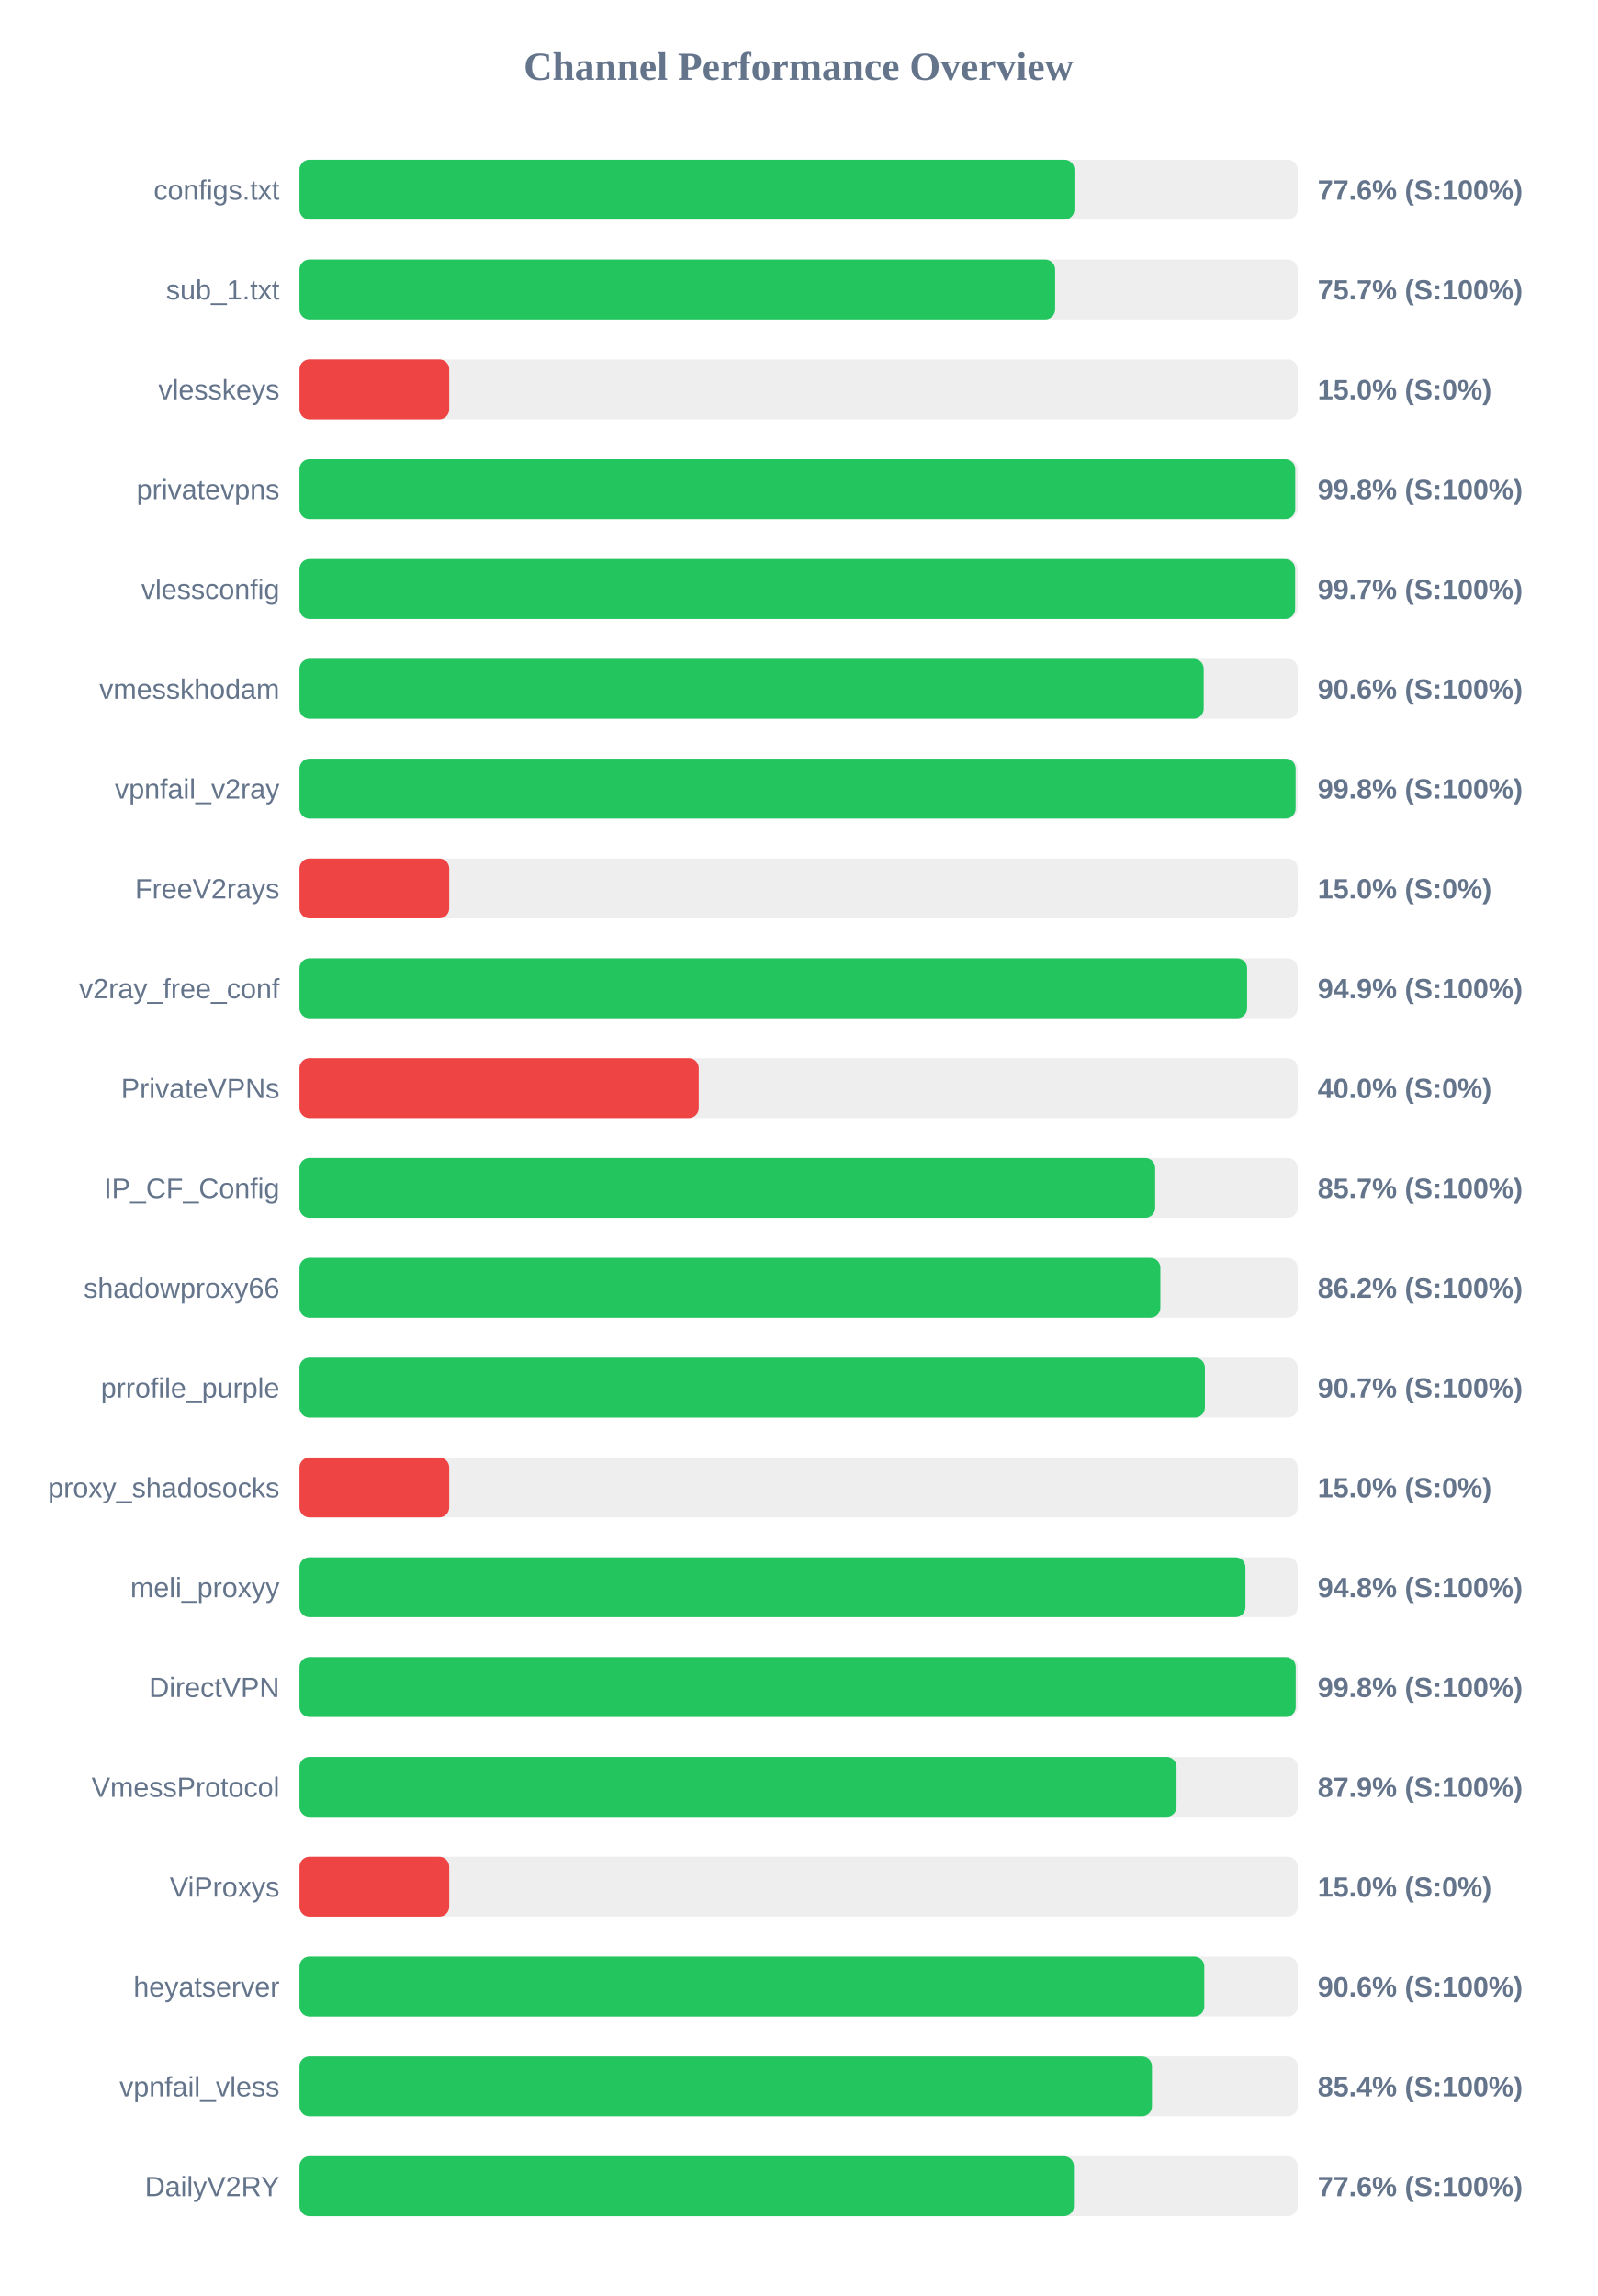
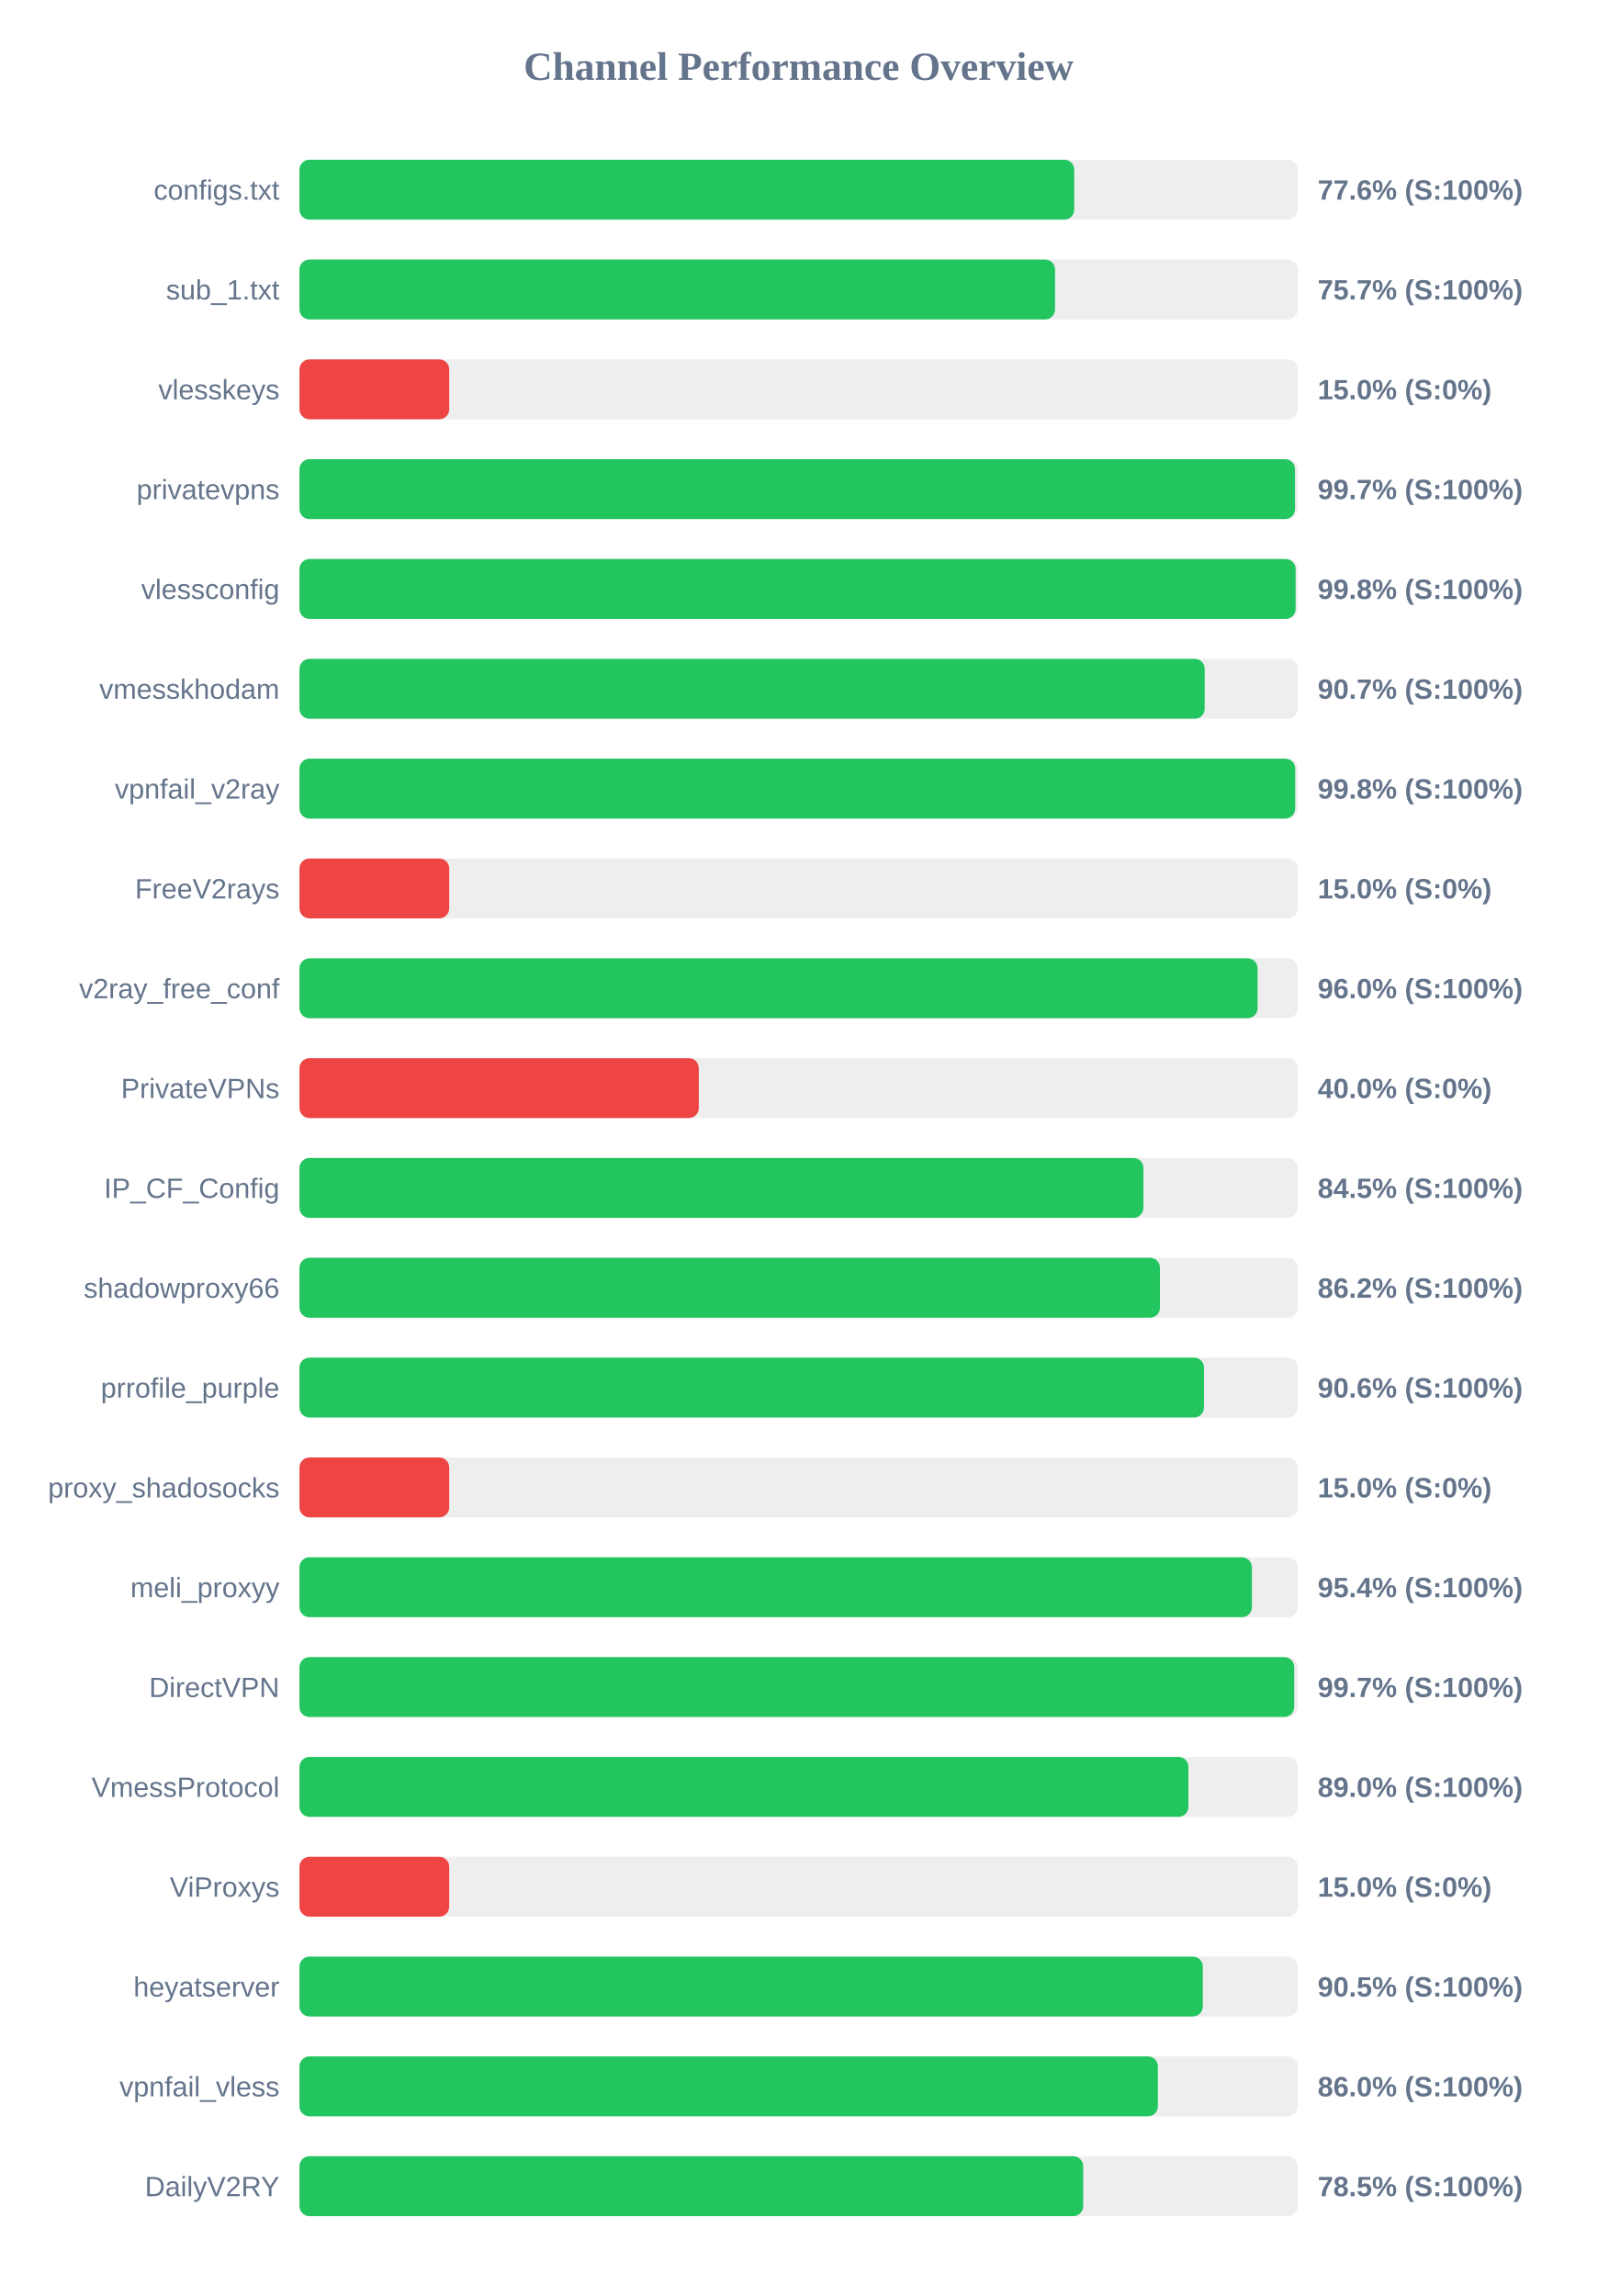
<svg xmlns="http://www.w3.org/2000/svg" width="800" height="1150" version="1.1">
  <style>
        .row { font: 14px Arial; fill: #64748b; }
        .score { font: bold 14px Arial; fill: #64748b; }
    </style>
  <text x="400" y="40" text-anchor="middle" font-size="20px" font-weight="bold" fill="#64748b">Channel Performance Overview</text>
  <rect x="150" y="80" width="500" height="30" fill="#eee" rx="5" />
-   <rect x="150" y="80" width="388.15" height="30" fill="#22c55e" rx="5" />
+   <rect x="150" y="80" width="388.05" height="30" fill="#22c55e" rx="5" />
  <text x="140" y="100" text-anchor="end" class="row">configs.txt</text>
  <text x="660" y="100" text-anchor="start" class="score">77.6% (S:100%)</text>
  <rect x="150" y="130" width="500" height="30" fill="#eee" rx="5" />
-   <rect x="150" y="130" width="378.5" height="30" fill="#22c55e" rx="5" />
+   <rect x="150" y="130" width="378.45" height="30" fill="#22c55e" rx="5" />
  <text x="140" y="150" text-anchor="end" class="row">sub_1.txt</text>
  <text x="660" y="150" text-anchor="start" class="score">75.7% (S:100%)</text>
  <rect x="150" y="180" width="500" height="30" fill="#eee" rx="5" />
  <rect x="150" y="180" width="75.0" height="30" fill="#ef4444" rx="5" />
  <text x="140" y="200" text-anchor="end" class="row">vlesskeys</text>
  <text x="660" y="200" text-anchor="start" class="score">15.0% (S:0%)</text>
  <rect x="150" y="230" width="500" height="30" fill="#eee" rx="5" />
-   <rect x="150" y="230" width="498.75" height="30" fill="#22c55e" rx="5" />
+   <rect x="150" y="230" width="498.65" height="30" fill="#22c55e" rx="5" />
  <text x="140" y="250" text-anchor="end" class="row">privatevpns</text>
-   <text x="660" y="250" text-anchor="start" class="score">99.8% (S:100%)</text>
+   <text x="660" y="250" text-anchor="start" class="score">99.7% (S:100%)</text>
  <rect x="150" y="280" width="500" height="30" fill="#eee" rx="5" />
-   <rect x="150" y="280" width="498.7" height="30" fill="#22c55e" rx="5" />
+   <rect x="150" y="280" width="498.95" height="30" fill="#22c55e" rx="5" />
  <text x="140" y="300" text-anchor="end" class="row">vlessconfig</text>
-   <text x="660" y="300" text-anchor="start" class="score">99.7% (S:100%)</text>
+   <text x="660" y="300" text-anchor="start" class="score">99.8% (S:100%)</text>
  <rect x="150" y="330" width="500" height="30" fill="#eee" rx="5" />
-   <rect x="150" y="330" width="452.9" height="30" fill="#22c55e" rx="5" />
+   <rect x="150" y="330" width="453.4" height="30" fill="#22c55e" rx="5" />
  <text x="140" y="350" text-anchor="end" class="row">vmesskhodam</text>
-   <text x="660" y="350" text-anchor="start" class="score">90.6% (S:100%)</text>
+   <text x="660" y="350" text-anchor="start" class="score">90.7% (S:100%)</text>
  <rect x="150" y="380" width="500" height="30" fill="#eee" rx="5" />
-   <rect x="150" y="380" width="498.95" height="30" fill="#22c55e" rx="5" />
+   <rect x="150" y="380" width="498.75" height="30" fill="#22c55e" rx="5" />
  <text x="140" y="400" text-anchor="end" class="row">vpnfail_v2ray</text>
  <text x="660" y="400" text-anchor="start" class="score">99.8% (S:100%)</text>
  <rect x="150" y="430" width="500" height="30" fill="#eee" rx="5" />
  <rect x="150" y="430" width="75.0" height="30" fill="#ef4444" rx="5" />
  <text x="140" y="450" text-anchor="end" class="row">FreeV2rays</text>
  <text x="660" y="450" text-anchor="start" class="score">15.0% (S:0%)</text>
  <rect x="150" y="480" width="500" height="30" fill="#eee" rx="5" />
-   <rect x="150" y="480" width="474.65" height="30" fill="#22c55e" rx="5" />
+   <rect x="150" y="480" width="479.9" height="30" fill="#22c55e" rx="5" />
  <text x="140" y="500" text-anchor="end" class="row">v2ray_free_conf</text>
-   <text x="660" y="500" text-anchor="start" class="score">94.9% (S:100%)</text>
+   <text x="660" y="500" text-anchor="start" class="score">96.0% (S:100%)</text>
  <rect x="150" y="530" width="500" height="30" fill="#eee" rx="5" />
  <rect x="150" y="530" width="200.0" height="30" fill="#ef4444" rx="5" />
  <text x="140" y="550" text-anchor="end" class="row">PrivateVPNs</text>
  <text x="660" y="550" text-anchor="start" class="score">40.0% (S:0%)</text>
  <rect x="150" y="580" width="500" height="30" fill="#eee" rx="5" />
-   <rect x="150" y="580" width="428.6" height="30" fill="#22c55e" rx="5" />
+   <rect x="150" y="580" width="422.7" height="30" fill="#22c55e" rx="5" />
  <text x="140" y="600" text-anchor="end" class="row">IP_CF_Config</text>
-   <text x="660" y="600" text-anchor="start" class="score">85.7% (S:100%)</text>
+   <text x="660" y="600" text-anchor="start" class="score">84.5% (S:100%)</text>
  <rect x="150" y="630" width="500" height="30" fill="#eee" rx="5" />
-   <rect x="150" y="630" width="431.2" height="30" fill="#22c55e" rx="5" />
+   <rect x="150" y="630" width="431.0" height="30" fill="#22c55e" rx="5" />
  <text x="140" y="650" text-anchor="end" class="row">shadowproxy66</text>
  <text x="660" y="650" text-anchor="start" class="score">86.2% (S:100%)</text>
  <rect x="150" y="680" width="500" height="30" fill="#eee" rx="5" />
-   <rect x="150" y="680" width="453.5" height="30" fill="#22c55e" rx="5" />
+   <rect x="150" y="680" width="453.05" height="30" fill="#22c55e" rx="5" />
  <text x="140" y="700" text-anchor="end" class="row">prrofile_purple</text>
-   <text x="660" y="700" text-anchor="start" class="score">90.7% (S:100%)</text>
+   <text x="660" y="700" text-anchor="start" class="score">90.6% (S:100%)</text>
  <rect x="150" y="730" width="500" height="30" fill="#eee" rx="5" />
  <rect x="150" y="730" width="75.0" height="30" fill="#ef4444" rx="5" />
  <text x="140" y="750" text-anchor="end" class="row">proxy_shadosocks</text>
  <text x="660" y="750" text-anchor="start" class="score">15.0% (S:0%)</text>
  <rect x="150" y="780" width="500" height="30" fill="#eee" rx="5" />
-   <rect x="150" y="780" width="473.8" height="30" fill="#22c55e" rx="5" />
+   <rect x="150" y="780" width="477.05" height="30" fill="#22c55e" rx="5" />
  <text x="140" y="800" text-anchor="end" class="row">meli_proxyy</text>
-   <text x="660" y="800" text-anchor="start" class="score">94.8% (S:100%)</text>
+   <text x="660" y="800" text-anchor="start" class="score">95.4% (S:100%)</text>
  <rect x="150" y="830" width="500" height="30" fill="#eee" rx="5" />
-   <rect x="150" y="830" width="499.0" height="30" fill="#22c55e" rx="5" />
+   <rect x="150" y="830" width="498.25" height="30" fill="#22c55e" rx="5" />
  <text x="140" y="850" text-anchor="end" class="row">DirectVPN</text>
-   <text x="660" y="850" text-anchor="start" class="score">99.8% (S:100%)</text>
+   <text x="660" y="850" text-anchor="start" class="score">99.7% (S:100%)</text>
  <rect x="150" y="880" width="500" height="30" fill="#eee" rx="5" />
-   <rect x="150" y="880" width="439.3" height="30" fill="#22c55e" rx="5" />
+   <rect x="150" y="880" width="445.25" height="30" fill="#22c55e" rx="5" />
  <text x="140" y="900" text-anchor="end" class="row">VmessProtocol</text>
-   <text x="660" y="900" text-anchor="start" class="score">87.9% (S:100%)</text>
+   <text x="660" y="900" text-anchor="start" class="score">89.0% (S:100%)</text>
  <rect x="150" y="930" width="500" height="30" fill="#eee" rx="5" />
  <rect x="150" y="930" width="75.0" height="30" fill="#ef4444" rx="5" />
  <text x="140" y="950" text-anchor="end" class="row">ViProxys</text>
  <text x="660" y="950" text-anchor="start" class="score">15.0% (S:0%)</text>
  <rect x="150" y="980" width="500" height="30" fill="#eee" rx="5" />
-   <rect x="150" y="980" width="453.2" height="30" fill="#22c55e" rx="5" />
+   <rect x="150" y="980" width="452.45" height="30" fill="#22c55e" rx="5" />
  <text x="140" y="1000" text-anchor="end" class="row">heyatserver</text>
-   <text x="660" y="1000" text-anchor="start" class="score">90.6% (S:100%)</text>
+   <text x="660" y="1000" text-anchor="start" class="score">90.5% (S:100%)</text>
  <rect x="150" y="1030" width="500" height="30" fill="#eee" rx="5" />
-   <rect x="150" y="1030" width="427.0" height="30" fill="#22c55e" rx="5" />
+   <rect x="150" y="1030" width="429.95" height="30" fill="#22c55e" rx="5" />
  <text x="140" y="1050" text-anchor="end" class="row">vpnfail_vless</text>
-   <text x="660" y="1050" text-anchor="start" class="score">85.4% (S:100%)</text>
+   <text x="660" y="1050" text-anchor="start" class="score">86.0% (S:100%)</text>
  <rect x="150" y="1080" width="500" height="30" fill="#eee" rx="5" />
-   <rect x="150" y="1080" width="387.9" height="30" fill="#22c55e" rx="5" />
+   <rect x="150" y="1080" width="392.55" height="30" fill="#22c55e" rx="5" />
  <text x="140" y="1100" text-anchor="end" class="row">DailyV2RY</text>
-   <text x="660" y="1100" text-anchor="start" class="score">77.6% (S:100%)</text>
+   <text x="660" y="1100" text-anchor="start" class="score">78.5% (S:100%)</text>
</svg>
